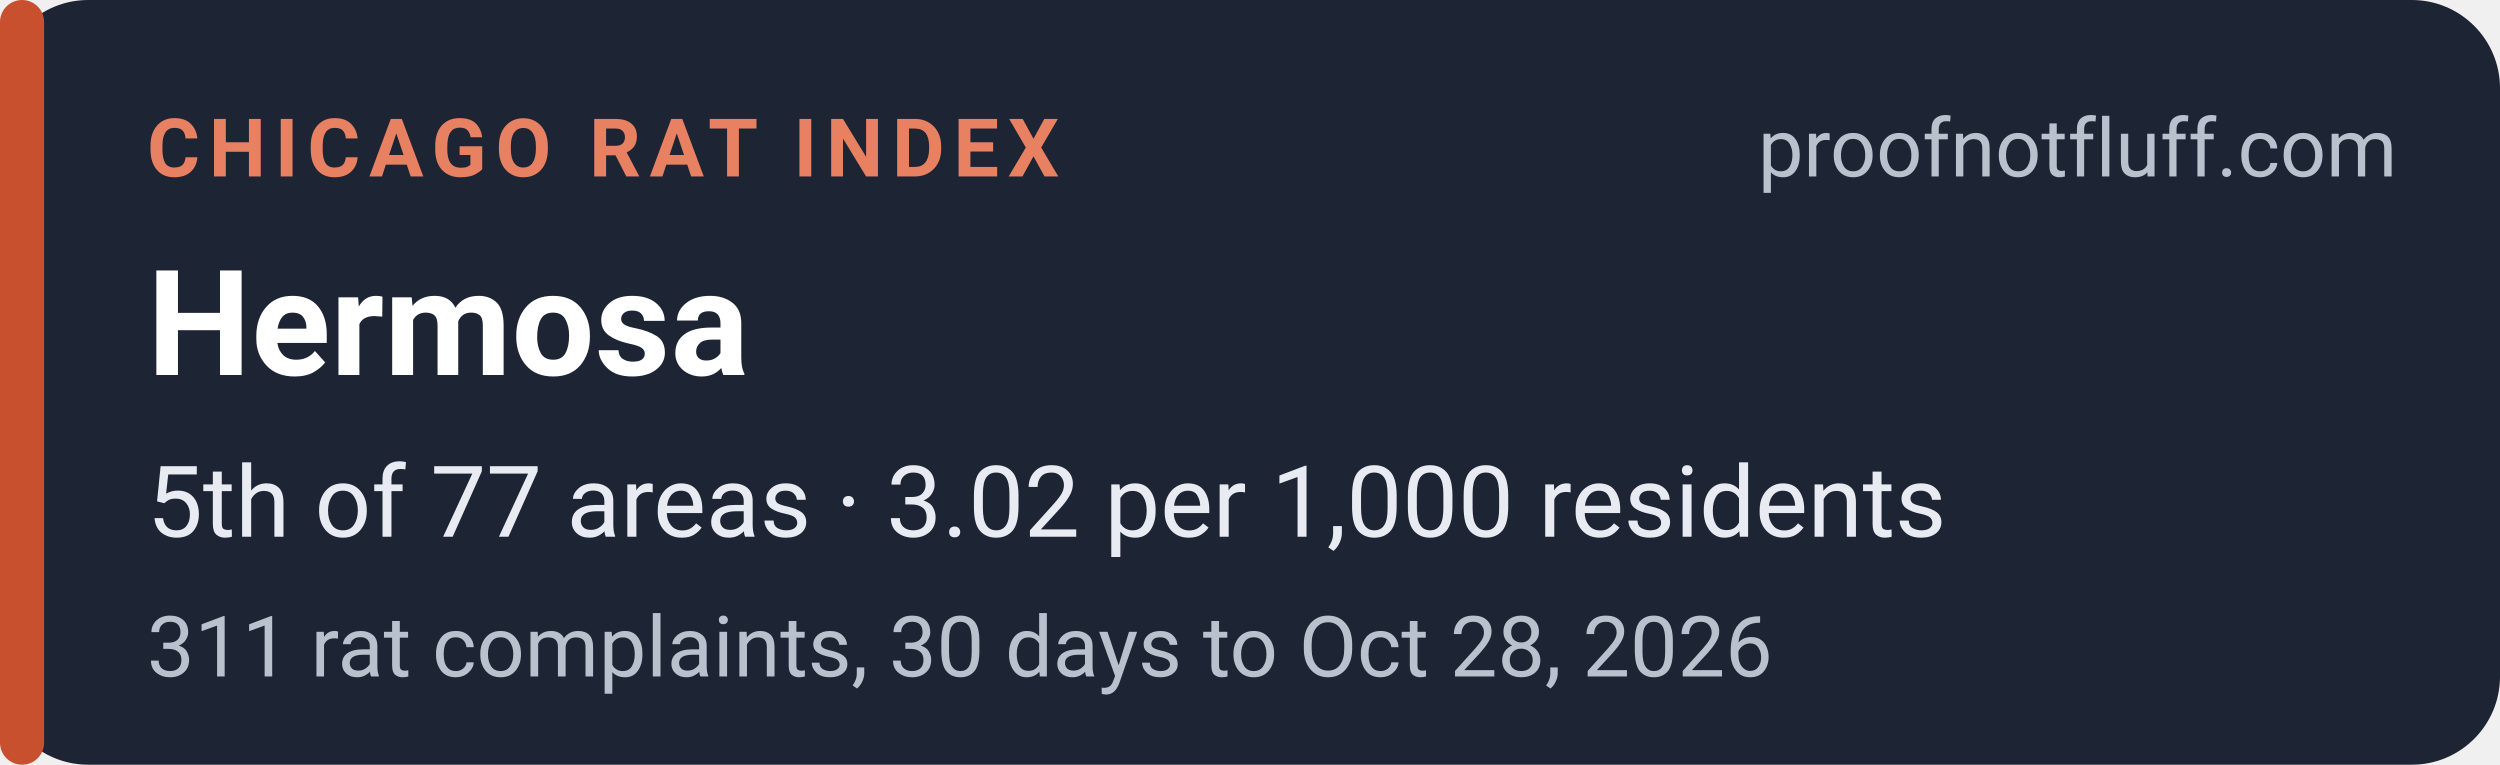
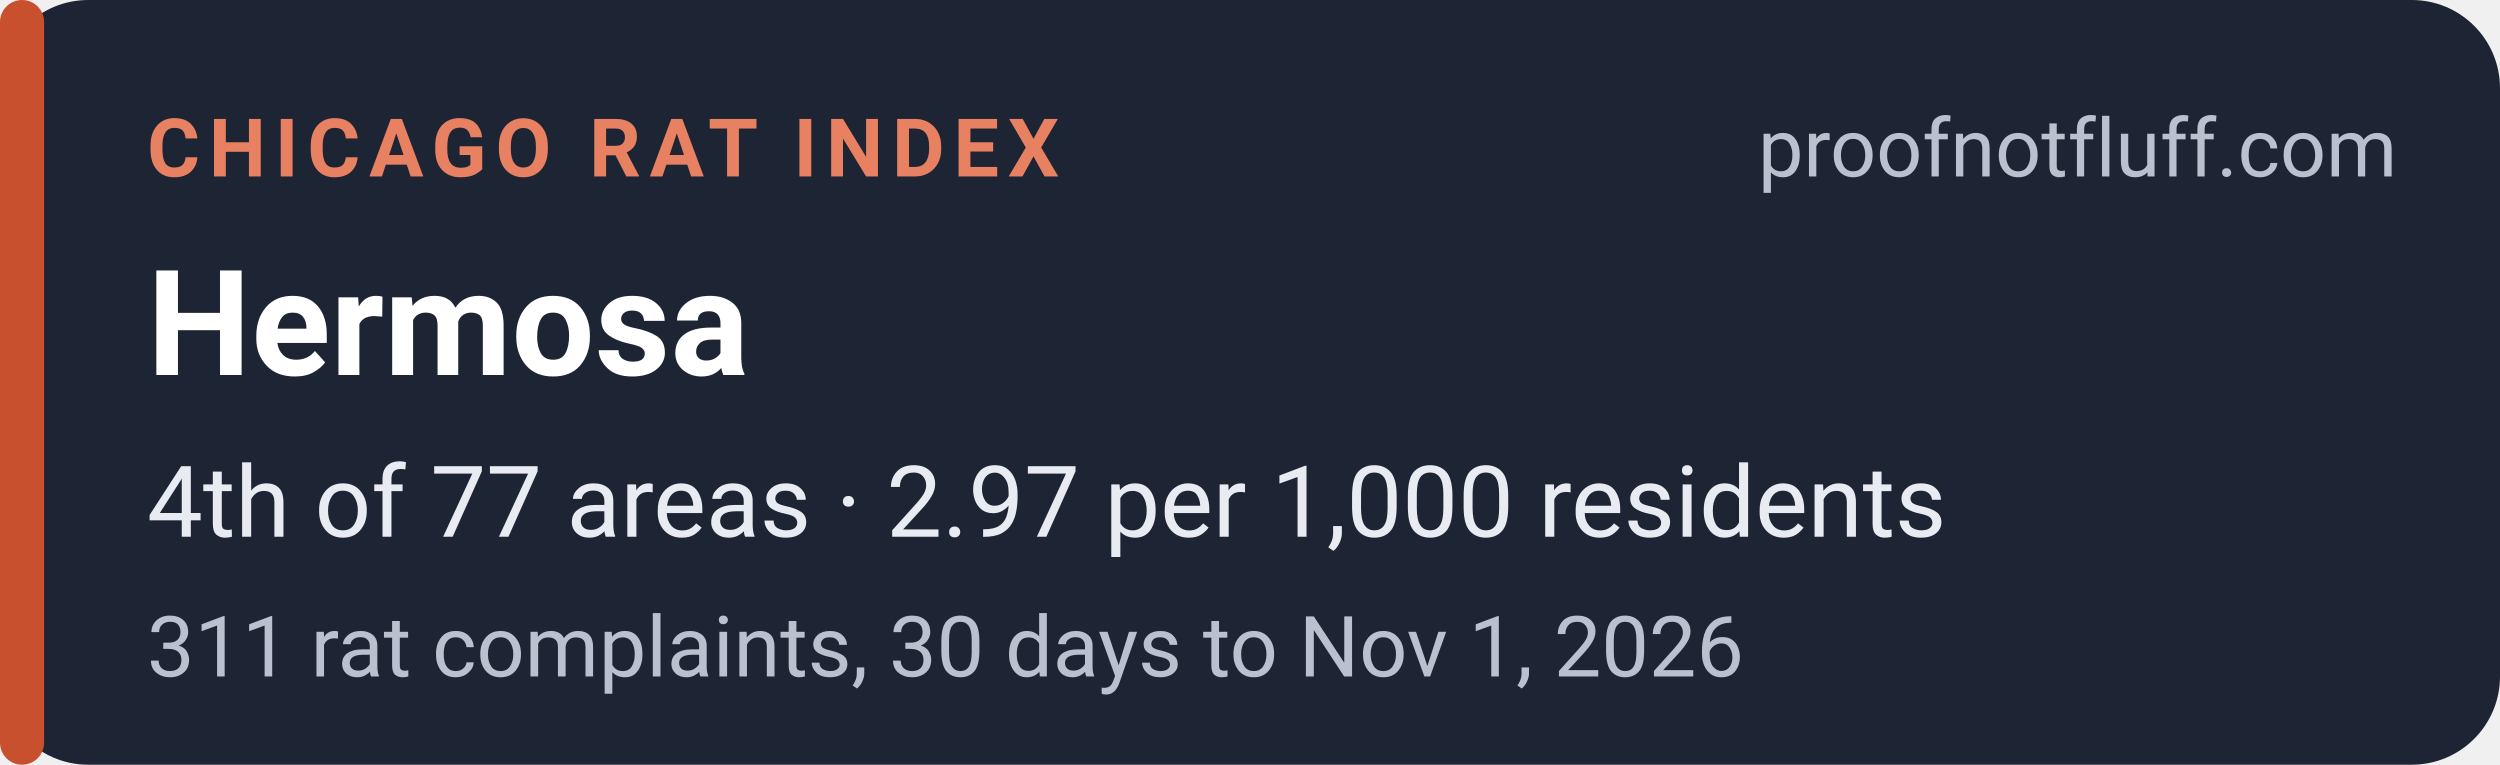
<svg xmlns="http://www.w3.org/2000/svg" width="340" height="104" viewBox="0 0 340 104" role="img" aria-labelledby="t d">
  <rect width="340" height="104" rx="12" fill="#1d2433" />
  <rect x="0" y="0" width="6" height="104" rx="3" fill="#c8502f" />
  <g font-family="system-ui,-apple-system,'Segoe UI',Roboto,Helvetica,Arial,sans-serif">
    <text x="20" y="24" font-size="11" font-weight="700" letter-spacing="1.2" fill="#e88062">CHICAGO RAT INDEX</text>
    <text x="326" y="24" font-size="11" fill="#b9c0ce" text-anchor="end">proofnotfluff.com</text>
    <text x="20" y="51" font-size="20" font-weight="700" fill="#ffffff">Hermosa</text>
-     <text x="20" y="73" font-size="13.5" fill="#e8ebf1">5th of 77 areas · 3.02 per 1,000 residents</text>
-     <text x="20" y="92" font-size="11.5" fill="#b9c0ce">311 rat complaints, 30 days to Oct 28, 2026</text>
+     <text x="20" y="73" font-size="13.5" fill="#e8ebf1">4th of 77 areas · 2.97 per 1,000 residents</text>
+     <text x="20" y="92" font-size="11.5" fill="#b9c0ce">311 rat complaints, 30 days to Nov 1, 2026</text>
  </g>
</svg>
